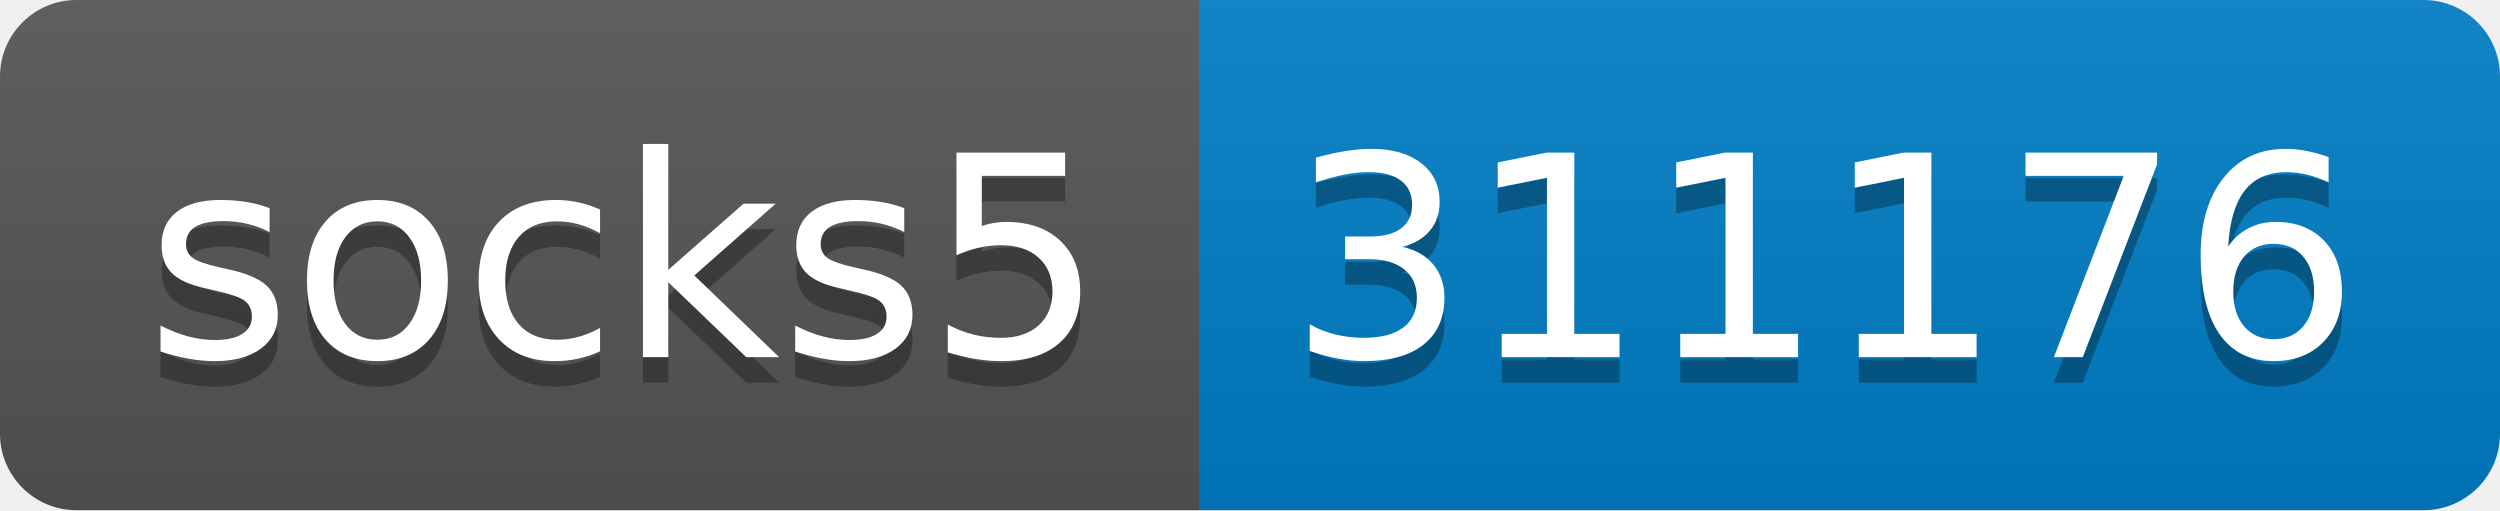
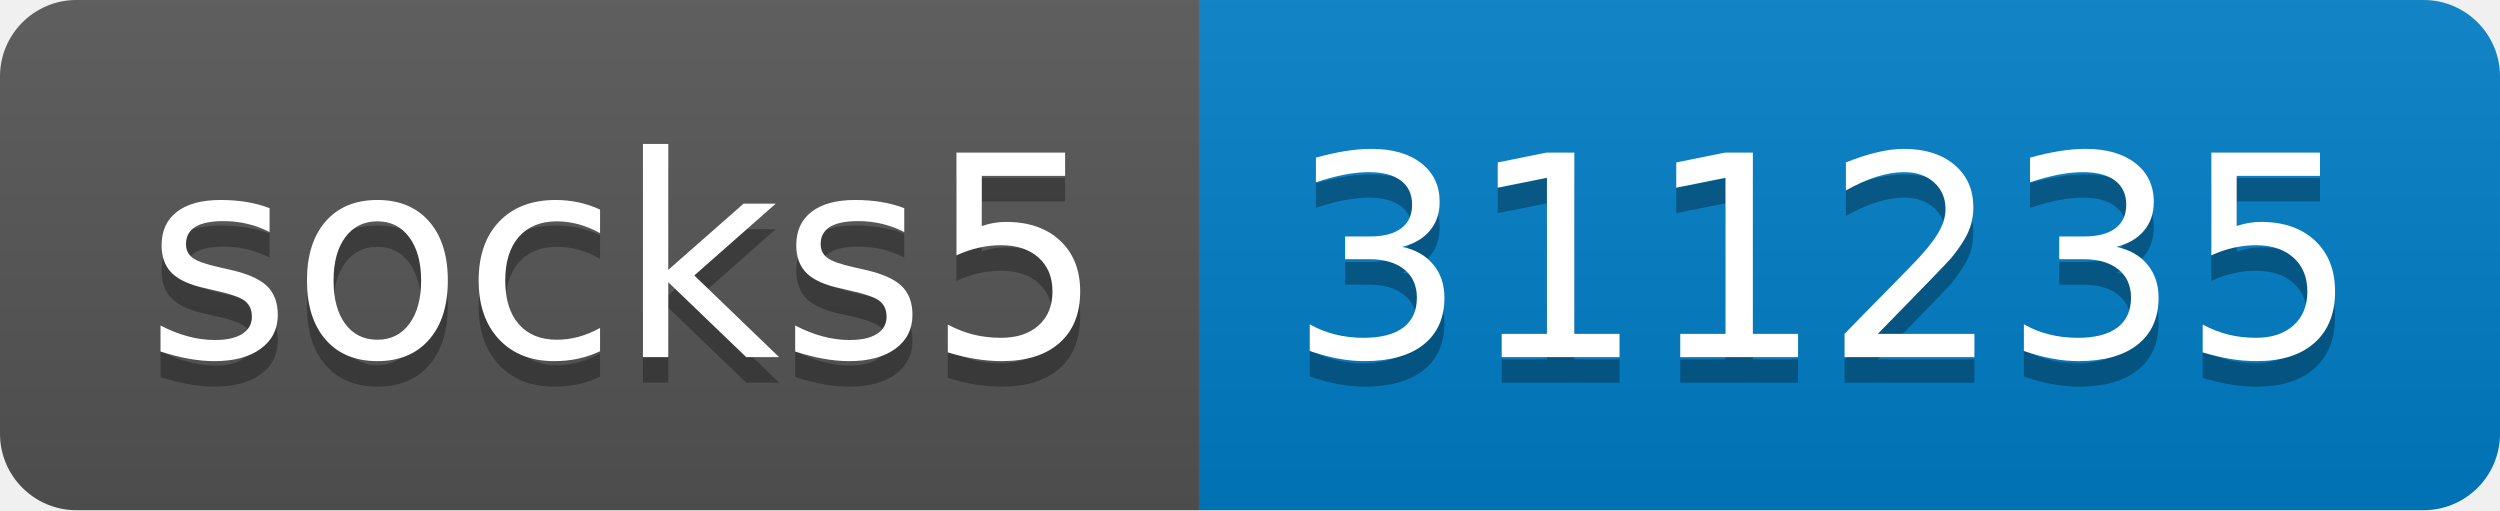
- <svg xmlns="http://www.w3.org/2000/svg" width="98" height="20" role="img" aria-label="socks5: 311176">
+ <svg xmlns="http://www.w3.org/2000/svg" width="98" height="20" role="img" aria-label="socks5: 311235">
  <linearGradient id="s" x2="0" y2="100%">
    <stop offset="0" stop-color="#bbb" stop-opacity=".1" />
    <stop offset="1" stop-opacity=".1" />
  </linearGradient>
  <clipPath id="r">
    <rect width="98" height="20" rx="3" fill="#fff" />
  </clipPath>
  <g clip-path="url(#r)">
    <rect width="47" height="20" fill="#555" />
    <rect x="47" width="51" height="20" fill="#007ec6" />
    <rect width="98" height="20" fill="url(#s)" />
  </g>
  <g fill="#fff" text-anchor="middle" font-family="Verdana,Geneva,DejaVu Sans,sans-serif" text-rendering="geometricPrecision" font-size="110">
    <text aria-hidden="true" x="245" y="150" fill="#010101" fill-opacity=".3" transform="scale(.1)" textLength="370">socks5</text>
    <text x="245" y="140" transform="scale(.1)" fill="#fff" textLength="370">socks5</text>
-     <text aria-hidden="true" x="715" y="150" fill="#010101" fill-opacity=".3" transform="scale(.1)" textLength="410">311176</text>
-     <text x="715" y="140" transform="scale(.1)" fill="#fff" textLength="410">311176</text>
+     <text aria-hidden="true" x="715" y="150" fill="#010101" fill-opacity=".3" transform="scale(.1)" textLength="410">311235</text>
+     <text x="715" y="140" transform="scale(.1)" fill="#fff" textLength="410">311235</text>
  </g>
</svg>
